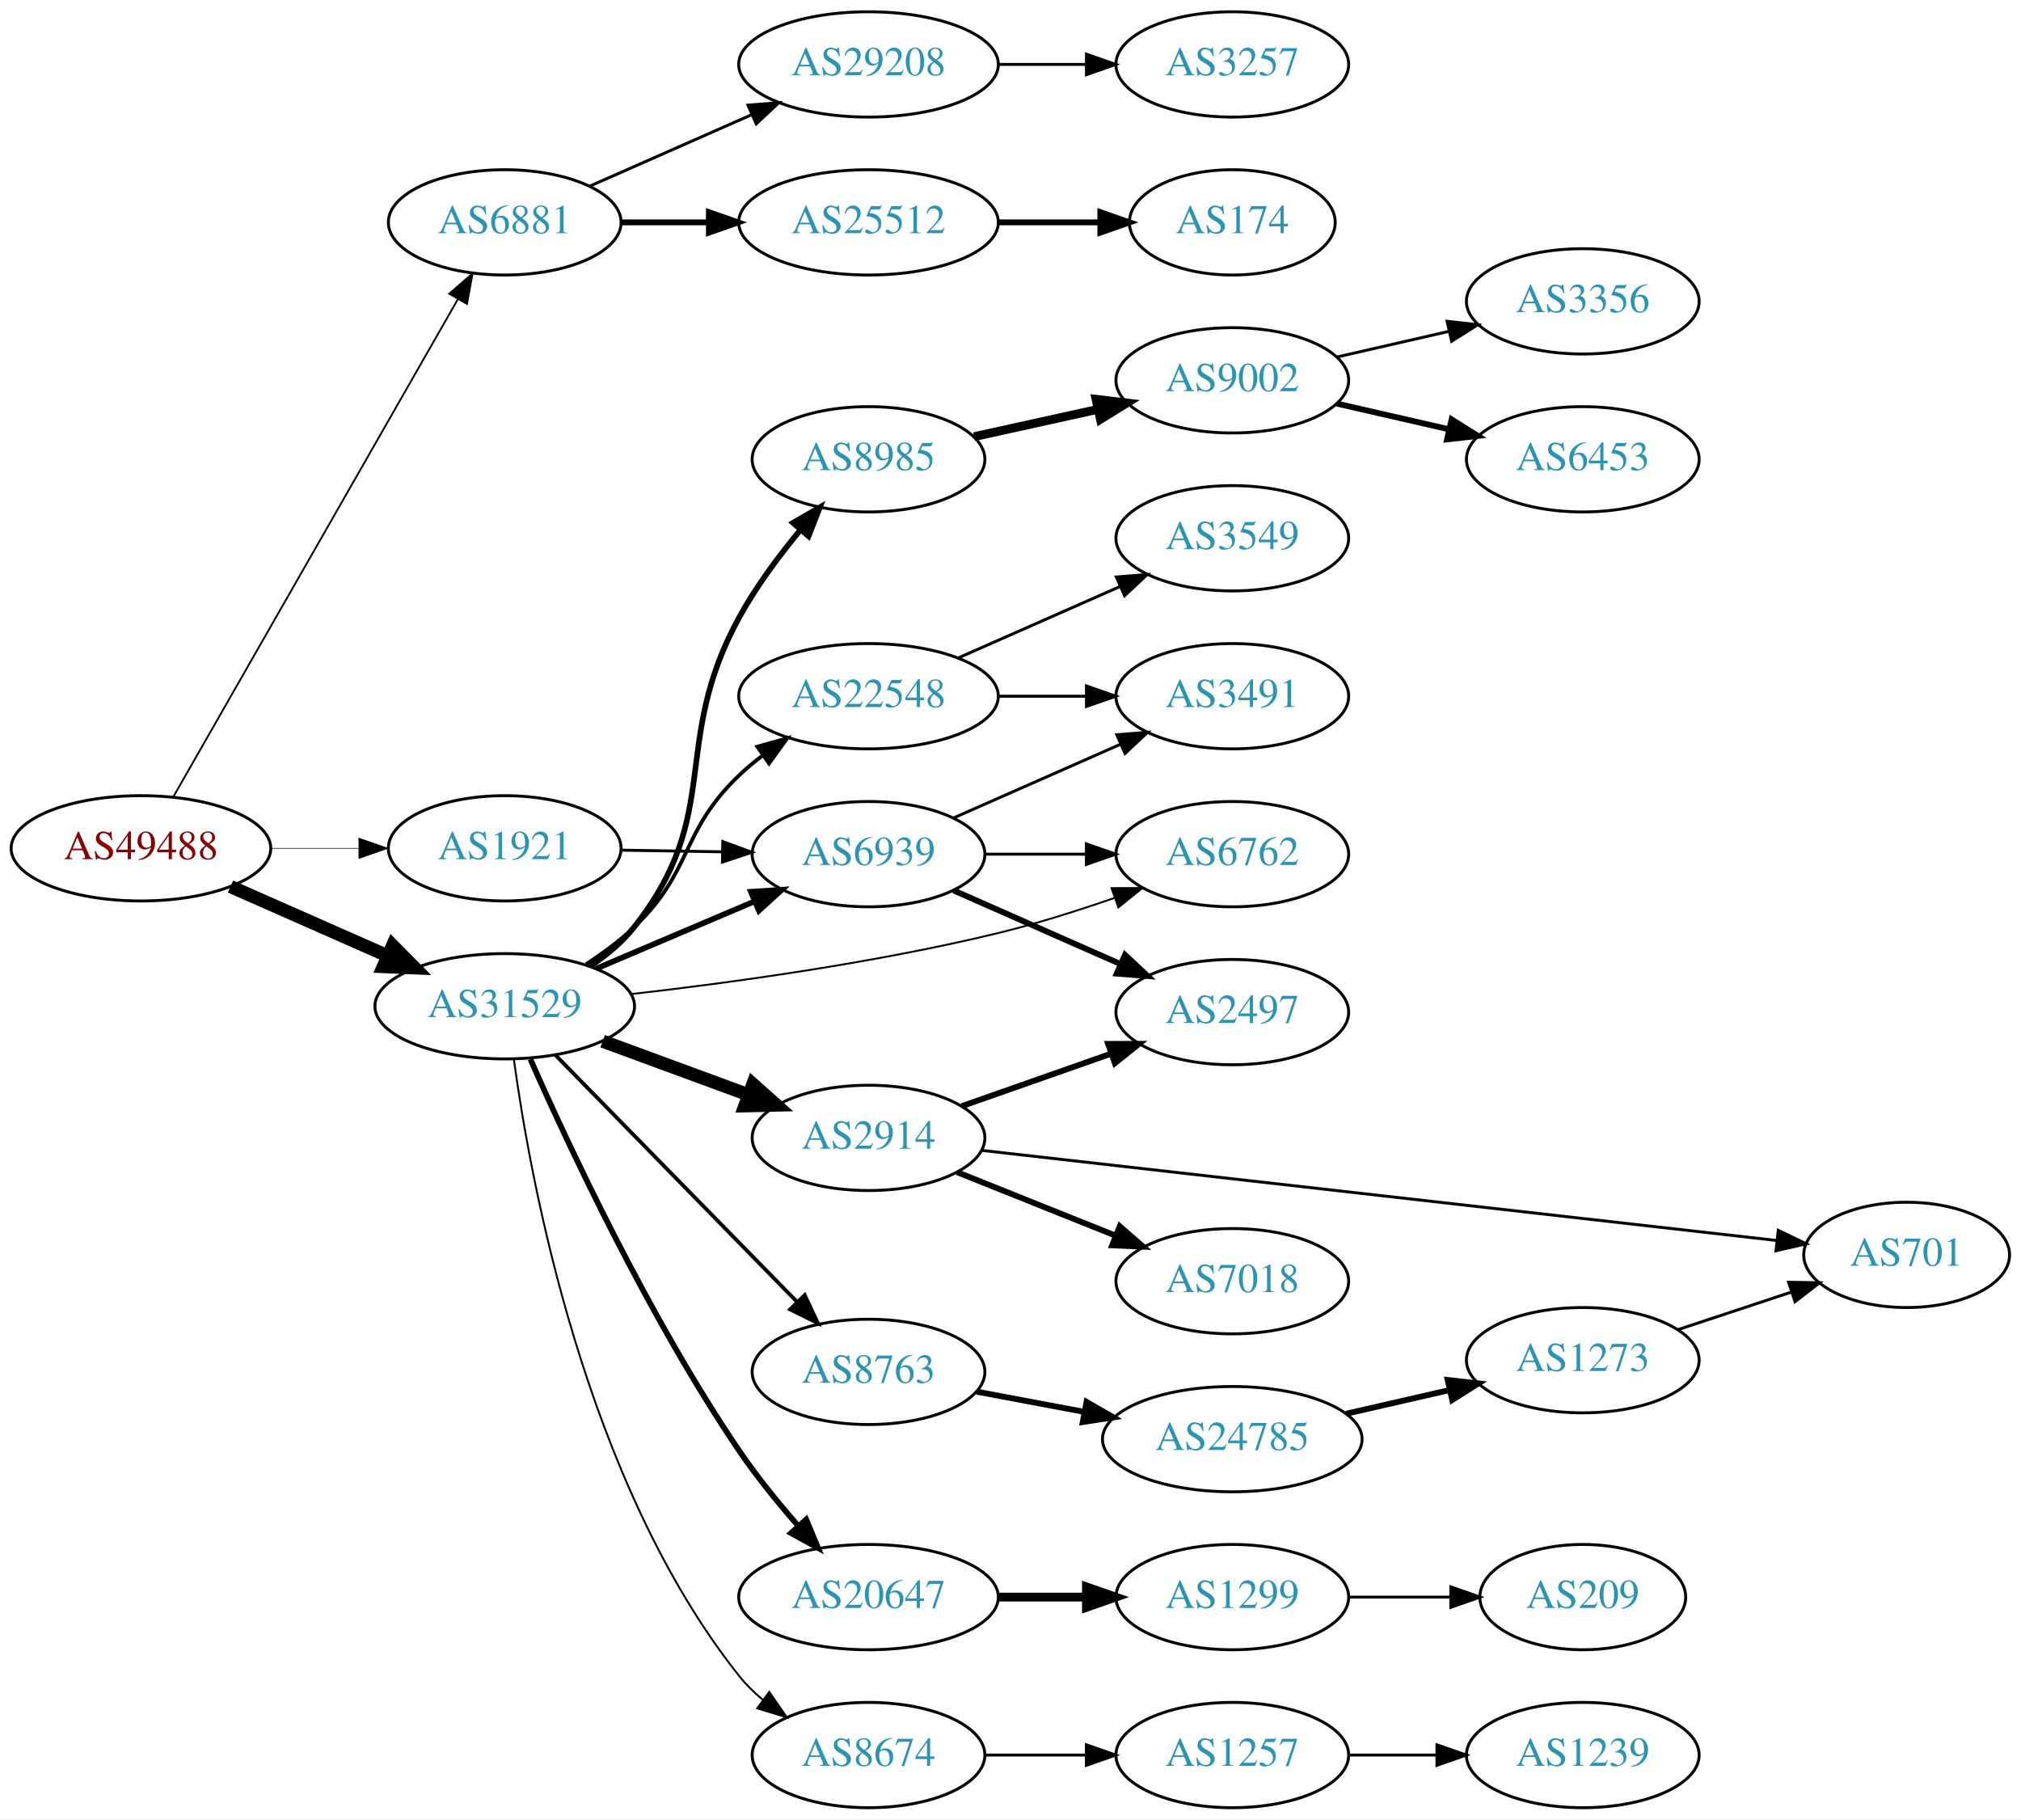
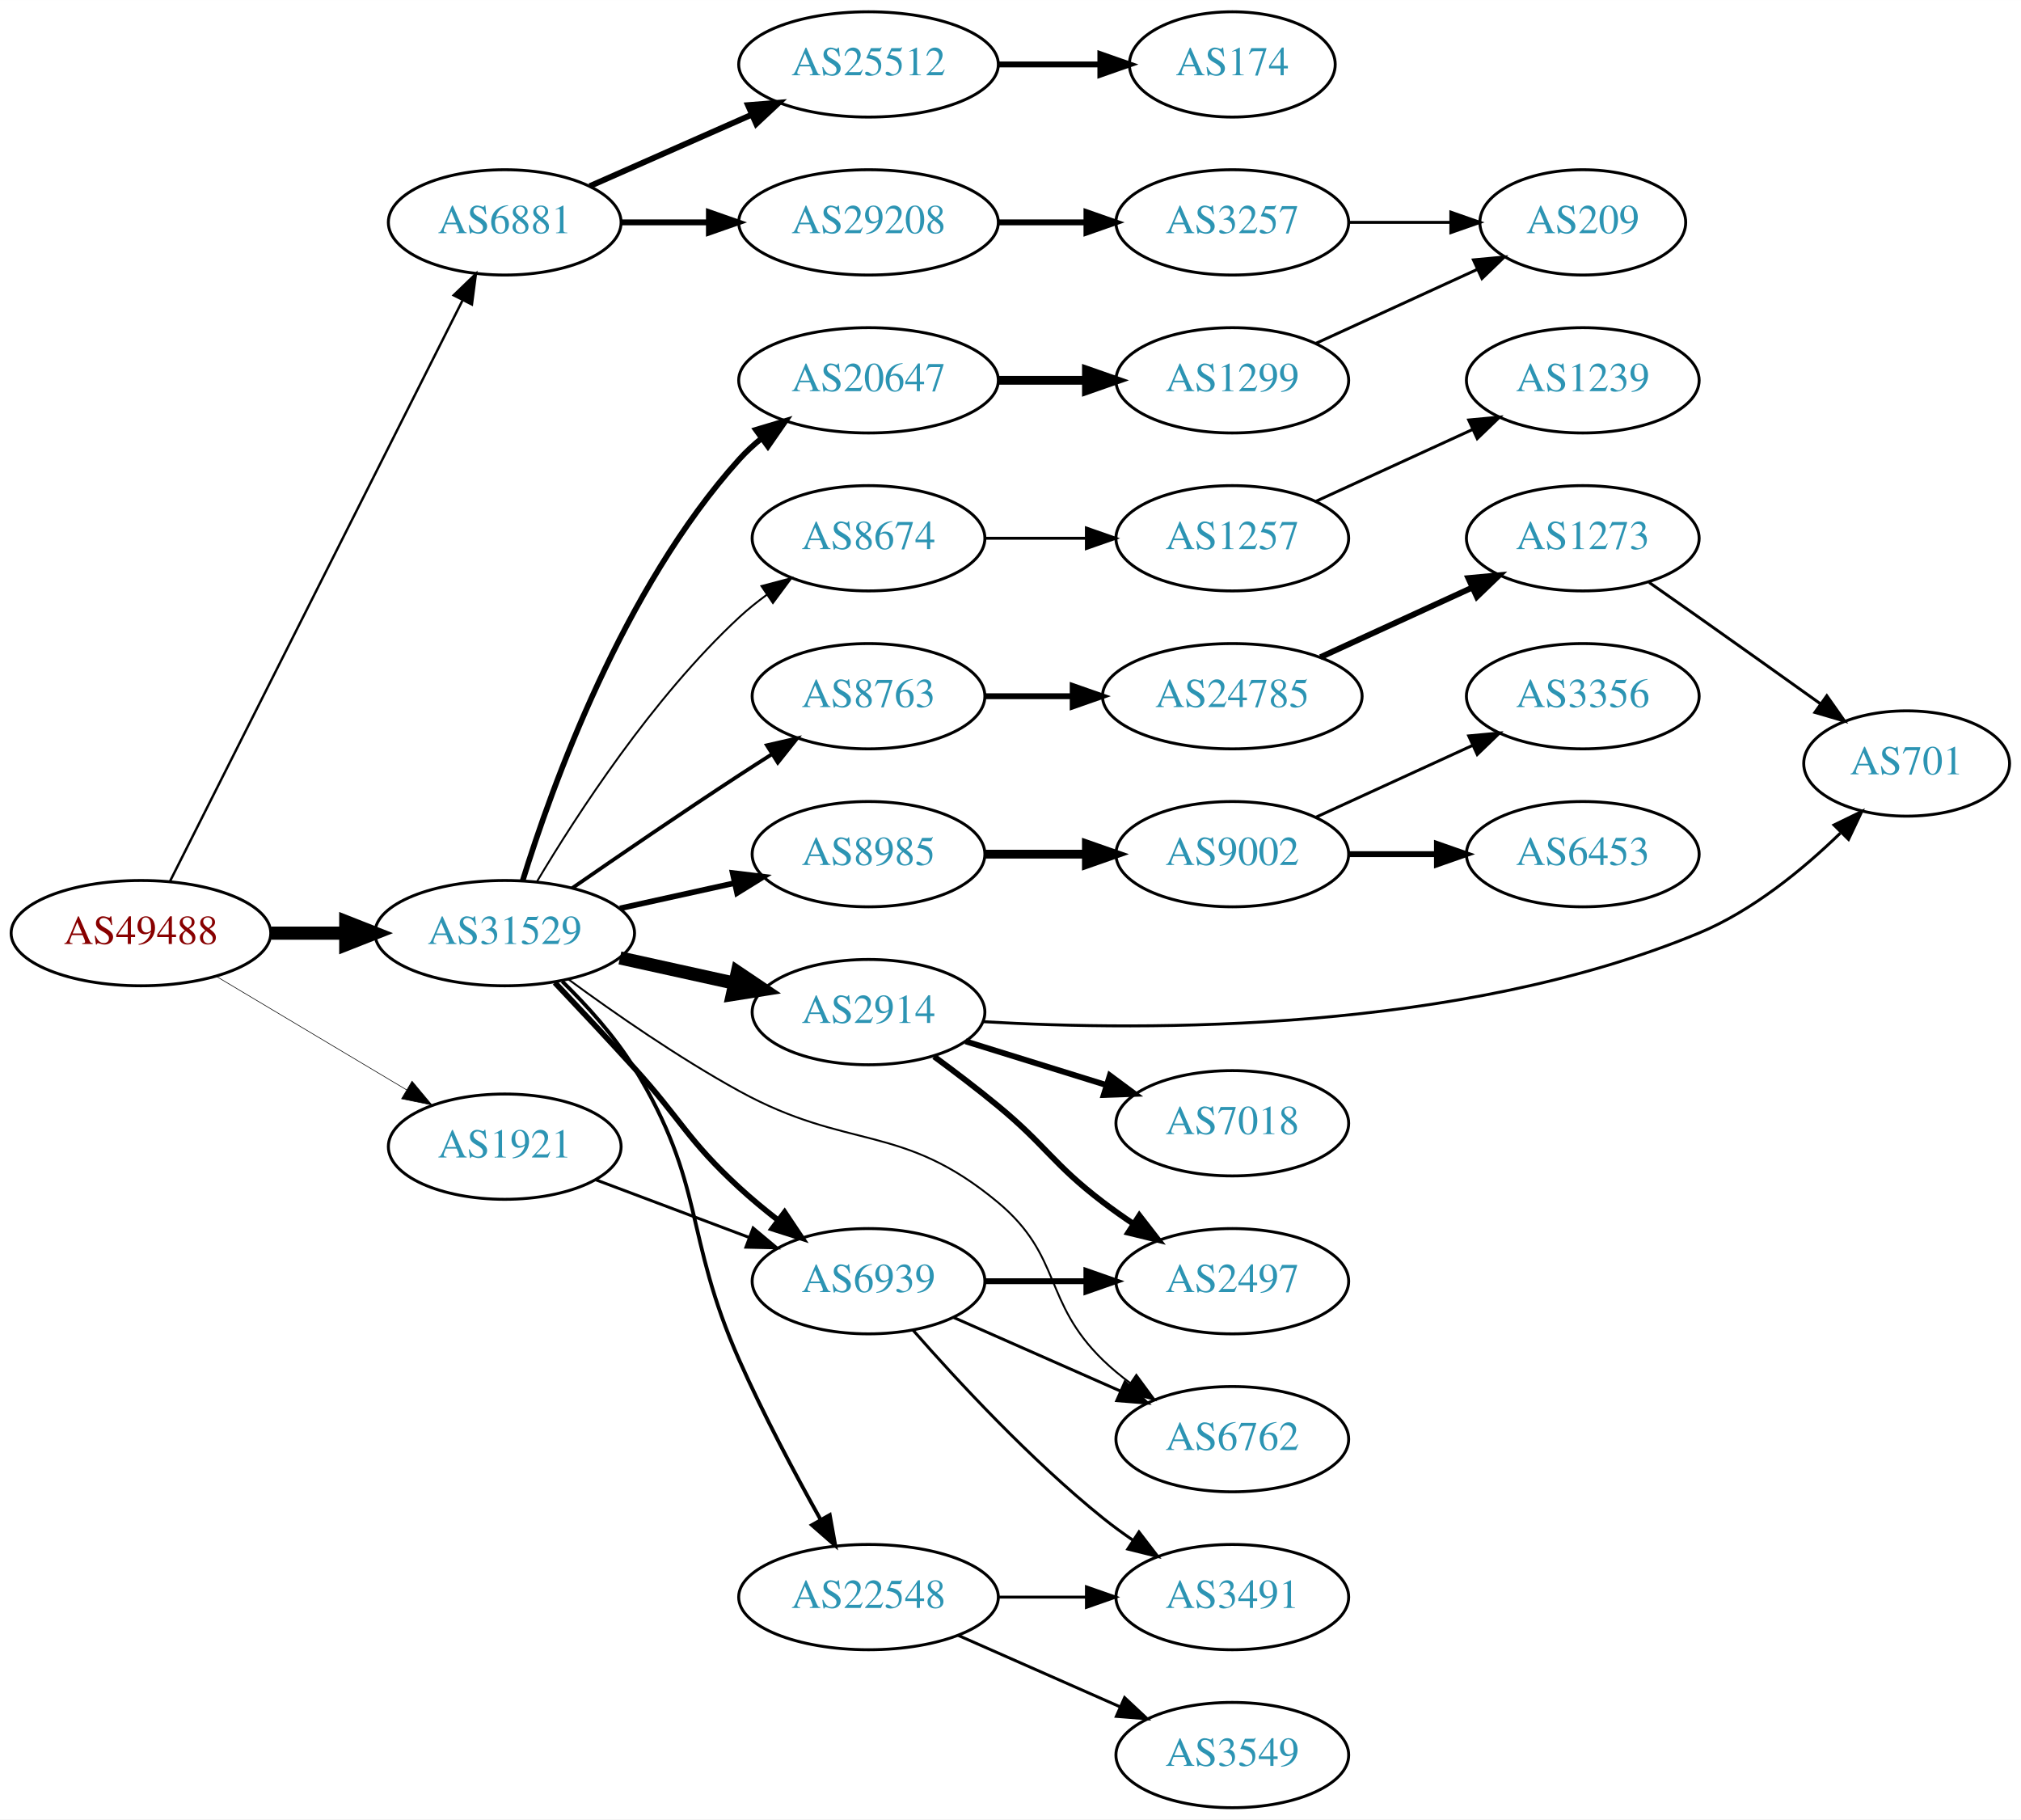
<svg xmlns="http://www.w3.org/2000/svg" xmlns:xlink="http://www.w3.org/1999/xlink" width="691pt" height="622pt" viewBox="0.00 0.00 691.06 622.00">
  <g id="graph0" class="graph" transform="scale(1 1) rotate(0) translate(4 618)">
    <polygon fill="white" stroke="none" points="-4,4 -4,-618 687.055,-618 687.055,4 -4,4" />
    <g id="node1" class="node">
      <g id="a_node1">
        <a xlink:href="/asn/49488" xlink:title="AS49488 ~ nic.at GmbH [AT]">
-           <ellipse fill="#ffffff" stroke="black" cx="44.196" cy="-328" rx="44.393" ry="18" />
-           <text text-anchor="middle" x="44.196" y="-324.3" font-family="Times,serif" font-size="14.00" fill="#880000">AS49488</text>
+           <ellipse fill="#ffffff" stroke="black" cx="44.196" cy="-299" rx="44.393" ry="18" />
+           <text text-anchor="middle" x="44.196" y="-295.3" font-family="Times,serif" font-size="14.00" fill="#880000">AS49488</text>
        </a>
      </g>
    </g>
    <g id="node2" class="node">
      <g id="a_node2">
        <a xlink:href="/asn/6881" xlink:title="AS6881 ~ NIX.CZ z.s.p.o. [CZ]">
          <ellipse fill="#ffffff" stroke="black" cx="168.588" cy="-542" rx="39.794" ry="18" />
          <text text-anchor="middle" x="168.588" y="-538.3" font-family="Times,serif" font-size="14.00" fill="#2c94b3">AS6881</text>
        </a>
      </g>
    </g>
    <g id="edge1" class="edge">
-       <path fill="none" stroke="black" stroke-width="0.614" d="M55.212,-345.513C76.692,-383.07 127.285,-471.531 152.606,-515.803" />
-       <polygon fill="black" stroke="black" stroke-width="0.614" points="149.603,-517.603 157.606,-524.546 155.679,-514.127 149.603,-517.603" />
+       <path fill="none" stroke="black" stroke-width="0.818" d="M54.196,-316.868C75.467,-359.101 128.942,-465.272 154.104,-515.227" />
+       <polygon fill="black" stroke="black" stroke-width="0.818" points="151.116,-517.076 158.74,-524.433 157.368,-513.928 151.116,-517.076" />
    </g>
    <g id="node3" class="node">
      <g id="a_node3">
        <a xlink:href="/asn/31529" xlink:title="AS31529 ~ DENIC-ANYCAST-AS [DE]">
-           <ellipse fill="#ffffff" stroke="black" cx="168.588" cy="-274" rx="44.393" ry="18" />
-           <text text-anchor="middle" x="168.588" y="-270.3" font-family="Times,serif" font-size="14.00" fill="#2c94b3">AS31529</text>
+           <ellipse fill="#ffffff" stroke="black" cx="168.588" cy="-299" rx="44.393" ry="18" />
+           <text text-anchor="middle" x="168.588" y="-295.3" font-family="Times,serif" font-size="14.00" fill="#2c94b3">AS31529</text>
        </a>
      </g>
    </g>
    <g id="edge2" class="edge">
-       <path fill="none" stroke="black" stroke-width="4.5" d="M74.824,-314.928C90.941,-307.817 111.081,-298.931 128.473,-291.258" />
-       <polygon fill="black" stroke="black" stroke-width="4.5" points="130.249,-294.778 137.809,-287.139 127.071,-287.573 130.249,-294.778" />
+       <path fill="none" stroke="black" stroke-width="4.5" d="M88.692,-299C96.898,-299 105.569,-299 114.041,-299" />
+       <polygon fill="black" stroke="black" stroke-width="4.5" points="114.233,-302.938 124.233,-299 114.233,-295.063 114.233,-302.938" />
    </g>
    <g id="node4" class="node">
      <g id="a_node4">
        <a xlink:href="/asn/1921" xlink:title="AS1921 ~ NIC.at head office Salzburg [AT]">
-           <ellipse fill="#ffffff" stroke="black" cx="168.588" cy="-328" rx="39.794" ry="18" />
-           <text text-anchor="middle" x="168.588" y="-324.3" font-family="Times,serif" font-size="14.00" fill="#2c94b3">AS1921</text>
+           <ellipse fill="#ffffff" stroke="black" cx="168.588" cy="-226" rx="39.794" ry="18" />
+           <text text-anchor="middle" x="168.588" y="-222.3" font-family="Times,serif" font-size="14.00" fill="#2c94b3">AS1921</text>
        </a>
      </g>
    </g>
    <g id="edge3" class="edge">
-       <path fill="none" stroke="black" stroke-width="0.205" d="M88.692,-328C98.381,-328 108.717,-328 118.61,-328" />
-       <polygon fill="black" stroke="black" stroke-width="0.205" points="118.713,-331.5 128.713,-328 118.713,-324.5 118.713,-331.5" />
+       <path fill="none" stroke="black" stroke-width="0.205" d="M69.964,-284.227C88.705,-273.05 114.611,-257.598 135.028,-245.42" />
+       <polygon fill="black" stroke="black" stroke-width="0.205" points="136.895,-248.382 143.69,-240.254 133.309,-242.37 136.895,-248.382" />
    </g>
    <g id="node5" class="node">
      <g id="a_node5">
        <a xlink:href="/asn/29208" xlink:title="AS29208 ~ Dial Telecom a.s. [SK]">
-           <ellipse fill="#ffffff" stroke="black" cx="292.98" cy="-596" rx="44.393" ry="18" />
-           <text text-anchor="middle" x="292.98" y="-592.3" font-family="Times,serif" font-size="14.00" fill="#2c94b3">AS29208</text>
+           <ellipse fill="#ffffff" stroke="black" cx="292.98" cy="-542" rx="44.393" ry="18" />
+           <text text-anchor="middle" x="292.98" y="-538.3" font-family="Times,serif" font-size="14.00" fill="#2c94b3">AS29208</text>
        </a>
      </g>
    </g>
    <g id="edge4" class="edge">
-       <path fill="none" stroke="black" d="M197.667,-554.389C213.984,-561.587 234.794,-570.769 252.714,-578.675" />
-       <polygon fill="black" stroke="black" points="251.763,-582.081 262.325,-582.916 254.588,-575.677 251.763,-582.081" />
+       <path fill="none" stroke="black" stroke-width="2" d="M208.314,-542C217.774,-542 228.066,-542 238.092,-542" />
+       <polygon fill="black" stroke="black" stroke-width="2" points="238.399,-545.5 248.399,-542 238.399,-538.5 238.399,-545.5" />
    </g>
    <g id="node6" class="node">
      <g id="a_node6">
        <a xlink:href="/asn/25512" xlink:title="AS25512 ~ The Czech Republic [CZ]">
-           <ellipse fill="#ffffff" stroke="black" cx="292.98" cy="-542" rx="44.393" ry="18" />
-           <text text-anchor="middle" x="292.98" y="-538.3" font-family="Times,serif" font-size="14.00" fill="#2c94b3">AS25512</text>
+           <ellipse fill="#ffffff" stroke="black" cx="292.98" cy="-596" rx="44.393" ry="18" />
+           <text text-anchor="middle" x="292.98" y="-592.3" font-family="Times,serif" font-size="14.00" fill="#2c94b3">AS25512</text>
        </a>
      </g>
    </g>
    <g id="edge5" class="edge">
-       <path fill="none" stroke="black" stroke-width="2" d="M208.314,-542C217.774,-542 228.066,-542 238.092,-542" />
-       <polygon fill="black" stroke="black" stroke-width="2" points="238.399,-545.5 248.399,-542 238.399,-538.5 238.399,-545.5" />
+       <path fill="none" stroke="black" stroke-width="2" d="M197.667,-554.389C213.984,-561.587 234.794,-570.769 252.714,-578.675" />
+       <polygon fill="black" stroke="black" stroke-width="2" points="251.763,-582.081 262.325,-582.916 254.588,-575.677 251.763,-582.081" />
    </g>
    <g id="node9" class="node">
      <g id="a_node9">
-         <a xlink:href="/asn/8985" xlink:title="AS8985 ~ MSK-IX_Services [RU]">
-           <ellipse fill="#ffffff" stroke="black" cx="292.98" cy="-461" rx="39.794" ry="18" />
-           <text text-anchor="middle" x="292.98" y="-457.3" font-family="Times,serif" font-size="14.00" fill="#2c94b3">AS8985</text>
+         <a xlink:href="/asn/2914" xlink:title="AS2914 ~ NTT America, Inc. [US]">
+           <ellipse fill="#ffffff" stroke="black" cx="292.98" cy="-272" rx="39.794" ry="18" />
+           <text text-anchor="middle" x="292.98" y="-268.3" font-family="Times,serif" font-size="14.00" fill="#2c94b3">AS2914</text>
        </a>
      </g>
    </g>
    <g id="edge8" class="edge">
-       <path fill="none" stroke="black" stroke-width="1.929" d="M197.882,-287.757C203.398,-291.449 208.721,-295.869 212.784,-301 243.672,-340.005 224.885,-363.362 248.784,-407 254.524,-417.48 262.33,-427.974 269.728,-436.886" />
-       <polygon fill="black" stroke="black" stroke-width="1.929" points="267.166,-439.275 276.337,-444.581 272.477,-434.714 267.166,-439.275" />
+       <path fill="none" stroke="black" stroke-width="4.5" d="M207.978,-290.531C220.369,-287.798 234.216,-284.743 247.036,-281.915" />
+       <polygon fill="black" stroke="black" stroke-width="4.5" points="248.134,-285.705 257.051,-279.705 246.438,-278.015 248.134,-285.705" />
    </g>
    <g id="node10" class="node">
      <g id="a_node10">
-         <a xlink:href="/asn/22548" xlink:title="AS22548 ~ Nucleo de Inf. e Coord. do Ponto BR - NIC.BR [BR]">
-           <ellipse fill="#ffffff" stroke="black" cx="292.98" cy="-380" rx="44.393" ry="18" />
-           <text text-anchor="middle" x="292.98" y="-376.3" font-family="Times,serif" font-size="14.00" fill="#2c94b3">AS22548</text>
+         <a xlink:href="/asn/6939" xlink:title="AS6939 ~ Hurricane Electric LLC [US]">
+           <ellipse fill="#ffffff" stroke="black" cx="292.98" cy="-180" rx="39.794" ry="18" />
+           <text text-anchor="middle" x="292.98" y="-176.3" font-family="Times,serif" font-size="14.00" fill="#2c94b3">AS6939</text>
        </a>
      </g>
    </g>
    <g id="edge9" class="edge">
-       <path fill="none" stroke="black" stroke-width="1.286" d="M196.411,-288.392C202.139,-292.096 207.922,-296.36 212.784,-301 233.121,-320.405 228.448,-333.595 248.784,-353 251.292,-355.392 254.044,-357.685 256.906,-359.852" />
-       <polygon fill="black" stroke="black" stroke-width="1.286" points="254.953,-362.757 265.157,-365.608 258.958,-357.016 254.953,-362.757" />
+       <path fill="none" stroke="black" stroke-width="1.929" d="M185.726,-282.087C193.903,-273.448 203.947,-262.732 212.784,-253 229.087,-235.048 230.941,-228.421 248.784,-212 252.905,-208.208 257.467,-204.436 262.037,-200.882" />
+       <polygon fill="black" stroke="black" stroke-width="1.929" points="264.285,-203.57 270.178,-194.765 260.08,-197.974 264.285,-203.57" />
    </g>
    <g id="node11" class="node">
      <g id="a_node11">
-         <a xlink:href="/asn/2914" xlink:title="AS2914 ~ NTT America, Inc. [US]">
-           <ellipse fill="#ffffff" stroke="black" cx="292.98" cy="-229" rx="39.794" ry="18" />
-           <text text-anchor="middle" x="292.98" y="-225.3" font-family="Times,serif" font-size="14.00" fill="#2c94b3">AS2914</text>
+         <a xlink:href="/asn/8985" xlink:title="AS8985 ~ MSK-IX_Services [RU]">
+           <ellipse fill="#ffffff" stroke="black" cx="292.98" cy="-326" rx="39.794" ry="18" />
+           <text text-anchor="middle" x="292.98" y="-322.3" font-family="Times,serif" font-size="14.00" fill="#2c94b3">AS8985</text>
        </a>
      </g>
    </g>
    <g id="edge10" class="edge">
-       <path fill="none" stroke="black" stroke-width="4.5" d="M202.066,-262.059C217.314,-256.453 235.639,-249.715 251.756,-243.789" />
-       <polygon fill="black" stroke="black" stroke-width="4.5" points="253.431,-247.369 261.458,-240.222 250.714,-239.977 253.431,-247.369" />
+       <path fill="none" stroke="black" stroke-width="1.929" d="M207.978,-307.469C220.369,-310.202 234.216,-313.257 247.036,-316.085" />
+       <polygon fill="black" stroke="black" stroke-width="1.929" points="246.532,-319.558 257.051,-318.295 248.04,-312.722 246.532,-319.558" />
    </g>
    <g id="node12" class="node">
      <g id="a_node12">
-         <a xlink:href="/asn/6762" xlink:title="AS6762 ~ TELECOM ITALIA SPARKLE S.p.A. [IT]">
-           <ellipse fill="#ffffff" stroke="black" cx="417.373" cy="-326" rx="39.794" ry="18" />
-           <text text-anchor="middle" x="417.373" y="-322.3" font-family="Times,serif" font-size="14.00" fill="#2c94b3">AS6762</text>
+         <a xlink:href="/asn/8674" xlink:title="AS8674 ~ Netnod Internet Exchange Sverige AB [SE]">
+           <ellipse fill="#ffffff" stroke="black" cx="292.98" cy="-434" rx="39.794" ry="18" />
+           <text text-anchor="middle" x="292.98" y="-430.3" font-family="Times,serif" font-size="14.00" fill="#2c94b3">AS8674</text>
        </a>
      </g>
    </g>
    <g id="edge11" class="edge">
-       <path fill="none" stroke="black" stroke-width="0.643" d="M211.661,-278.146C245.801,-282.018 295.013,-288.757 337.176,-299 350.32,-302.193 364.379,-306.635 376.949,-310.995" />
-       <polygon fill="black" stroke="black" stroke-width="0.643" points="376.07,-314.397 386.664,-314.449 378.414,-307.802 376.07,-314.397" />
+       <path fill="none" stroke="black" stroke-width="0.643" d="M179.634,-316.671C193.205,-339.472 219.137,-379.472 248.784,-407 251.691,-409.699 254.904,-412.28 258.228,-414.703" />
+       <polygon fill="black" stroke="black" stroke-width="0.643" points="256.363,-417.667 266.606,-420.375 260.287,-411.87 256.363,-417.667" />
    </g>
    <g id="node13" class="node">
      <g id="a_node13">
-         <a xlink:href="/asn/20647" xlink:title="AS20647 ~ IPB [DE]">
+         <a xlink:href="/asn/22548" xlink:title="AS22548 ~ NiÂ¿Â½cleo de Inf. e Coord. do Ponto BR - NIC.BR [BR]">
          <ellipse fill="#ffffff" stroke="black" cx="292.98" cy="-72" rx="44.393" ry="18" />
-           <text text-anchor="middle" x="292.98" y="-68.3" font-family="Times,serif" font-size="14.00" fill="#2c94b3">AS20647</text>
+           <text text-anchor="middle" x="292.98" y="-68.3" font-family="Times,serif" font-size="14.00" fill="#2c94b3">AS22548</text>
        </a>
      </g>
    </g>
    <g id="edge12" class="edge">
-       <path fill="none" stroke="black" stroke-width="1.929" d="M177.349,-255.92C190.275,-226.642 217.864,-167.544 248.784,-122 254.777,-113.174 262.116,-104.161 269.033,-96.263" />
-       <polygon fill="black" stroke="black" stroke-width="1.929" points="271.67,-98.565 275.743,-88.785 266.459,-93.89 271.67,-98.565" />
+       <path fill="none" stroke="black" stroke-width="1.286" d="M188.257,-282.497C196.653,-274.296 206.145,-263.836 212.784,-253 237.465,-212.724 229.621,-196.175 248.784,-153 257.03,-134.423 267.78,-114.253 276.493,-98.687" />
+       <polygon fill="black" stroke="black" stroke-width="1.286" points="279.731,-100.072 281.615,-89.646 273.641,-96.622 279.731,-100.072" />
    </g>
    <g id="node14" class="node">
      <g id="a_node14">
-         <a xlink:href="/asn/6939" xlink:title="AS6939 ~ Hurricane Electric LLC [US]">
-           <ellipse fill="#ffffff" stroke="black" cx="292.98" cy="-326" rx="39.794" ry="18" />
-           <text text-anchor="middle" x="292.98" y="-322.3" font-family="Times,serif" font-size="14.00" fill="#2c94b3">AS6939</text>
+         <a xlink:href="/asn/20647" xlink:title="AS20647 ~ IPB [DE]">
+           <ellipse fill="#ffffff" stroke="black" cx="292.98" cy="-488" rx="44.393" ry="18" />
+           <text text-anchor="middle" x="292.98" y="-484.3" font-family="Times,serif" font-size="14.00" fill="#2c94b3">AS20647</text>
        </a>
      </g>
    </g>
    <g id="edge13" class="edge">
-       <path fill="none" stroke="black" stroke-width="1.929" d="M199.842,-286.854C216.208,-293.807 236.58,-302.462 254.003,-309.865" />
-       <polygon fill="black" stroke="black" stroke-width="1.929" points="252.763,-313.141 263.336,-313.83 255.5,-306.698 252.763,-313.141" />
+       <path fill="none" stroke="black" stroke-width="1.929" d="M174.726,-316.94C184.629,-348.979 208.966,-416.812 248.784,-461 251.104,-463.575 253.726,-465.994 256.503,-468.244" />
+       <polygon fill="black" stroke="black" stroke-width="1.929" points="254.469,-471.092 264.618,-474.132 258.579,-465.426 254.469,-471.092" />
    </g>
    <g id="node15" class="node">
      <g id="a_node15">
-         <a xlink:href="/asn/8674" xlink:title="AS8674 ~ Netnod Internet Exchange Sverige AB [SE]">
-           <ellipse fill="#ffffff" stroke="black" cx="292.98" cy="-18" rx="39.794" ry="18" />
-           <text text-anchor="middle" x="292.98" y="-14.3" font-family="Times,serif" font-size="14.00" fill="#2c94b3">AS8674</text>
+         <a xlink:href="/asn/6762" xlink:title="AS6762 ~ TELECOM ITALIA SPARKLE S.p.A. [IT]">
+           <ellipse fill="#ffffff" stroke="black" cx="417.373" cy="-126" rx="39.794" ry="18" />
+           <text text-anchor="middle" x="417.373" y="-122.3" font-family="Times,serif" font-size="14.00" fill="#2c94b3">AS6762</text>
        </a>
      </g>
    </g>
    <g id="edge14" class="edge">
-       <path fill="none" stroke="black" stroke-width="0.643" d="M171.69,-255.99C177.328,-214.592 196.107,-111.142 248.784,-45 251.126,-42.06 253.881,-39.352 256.847,-36.88" />
-       <polygon fill="black" stroke="black" stroke-width="0.643" points="259.039,-39.613 265.053,-30.89 254.912,-33.959 259.039,-39.613" />
+       <path fill="none" stroke="black" stroke-width="0.643" d="M190.394,-283.179C205.97,-271.746 228.072,-256.375 248.784,-245 286.266,-224.415 304.317,-234.365 337.176,-207 359.342,-188.542 352.483,-173.094 373.176,-153 376.022,-150.237 379.195,-147.614 382.496,-145.166" />
+       <polygon fill="black" stroke="black" stroke-width="0.643" points="384.561,-147.994 390.843,-139.462 380.612,-142.214 384.561,-147.994" />
    </g>
    <g id="node16" class="node">
      <g id="a_node16">
        <a xlink:href="/asn/8763" xlink:title="AS8763 ~ Kaiserstr. 75-77 [DE]">
-           <ellipse fill="#ffffff" stroke="black" cx="292.98" cy="-149" rx="39.794" ry="18" />
-           <text text-anchor="middle" x="292.98" y="-145.3" font-family="Times,serif" font-size="14.00" fill="#2c94b3">AS8763</text>
+           <ellipse fill="#ffffff" stroke="black" cx="292.98" cy="-380" rx="39.794" ry="18" />
+           <text text-anchor="middle" x="292.98" y="-376.3" font-family="Times,serif" font-size="14.00" fill="#2c94b3">AS8763</text>
        </a>
      </g>
    </g>
    <g id="edge15" class="edge">
-       <path fill="none" stroke="black" stroke-width="1.286" d="M185.841,-257.401C207.056,-235.734 244.33,-197.666 268.584,-172.895" />
-       <polygon fill="black" stroke="black" stroke-width="1.286" points="271.165,-175.262 275.66,-165.668 266.163,-170.364 271.165,-175.262" />
+       <path fill="none" stroke="black" stroke-width="1.286" d="M191.619,-314.367C207.421,-325.305 229.278,-340.261 248.784,-353 252.366,-355.339 256.137,-357.759 259.897,-360.144" />
+       <polygon fill="black" stroke="black" stroke-width="1.286" points="258.23,-363.231 268.558,-365.596 261.959,-357.307 258.23,-363.231" />
    </g>
    <g id="edge30" class="edge">
-       <path fill="none" stroke="black" d="M208.314,-327.367C219.252,-327.188 231.303,-326.992 242.769,-326.804" />
-       <polygon fill="black" stroke="black" points="243.145,-330.299 253.087,-326.636 243.031,-323.3 243.145,-330.299" />
+       <path fill="none" stroke="black" d="M199.842,-214.629C215.583,-208.713 235.03,-201.404 251.995,-195.028" />
+       <polygon fill="black" stroke="black" points="253.521,-198.194 261.65,-191.399 251.058,-191.641 253.521,-198.194" />
    </g>
    <g id="node7" class="node">
      <g id="a_node7">
        <a xlink:href="/asn/3257" xlink:title="AS3257 ~ GTT [DE]">
-           <ellipse fill="#ffffff" stroke="black" cx="417.373" cy="-596" rx="39.794" ry="18" />
-           <text text-anchor="middle" x="417.373" y="-592.3" font-family="Times,serif" font-size="14.00" fill="#2c94b3">AS3257</text>
+           <ellipse fill="#ffffff" stroke="black" cx="417.373" cy="-542" rx="39.794" ry="18" />
+           <text text-anchor="middle" x="417.373" y="-538.3" font-family="Times,serif" font-size="14.00" fill="#2c94b3">AS3257</text>
        </a>
      </g>
    </g>
    <g id="edge6" class="edge">
-       <path fill="none" stroke="black" d="M337.476,-596C347.165,-596 357.502,-596 367.394,-596" />
-       <polygon fill="black" stroke="black" points="367.497,-599.5 377.497,-596 367.497,-592.5 367.497,-599.5" />
+       <path fill="none" stroke="black" stroke-width="2" d="M337.476,-542C347.165,-542 357.502,-542 367.394,-542" />
+       <polygon fill="black" stroke="black" stroke-width="2" points="367.497,-545.5 377.497,-542 367.497,-538.5 367.497,-545.5" />
    </g>
    <g id="node8" class="node">
      <g id="a_node8">
        <a xlink:href="/asn/174" xlink:title="AS174 ~ Cogent Communications [US]">
-           <ellipse fill="#ffffff" stroke="black" cx="417.373" cy="-542" rx="35.194" ry="18" />
-           <text text-anchor="middle" x="417.373" y="-538.3" font-family="Times,serif" font-size="14.00" fill="#2c94b3">AS174</text>
+           <ellipse fill="#ffffff" stroke="black" cx="417.373" cy="-596" rx="35.194" ry="18" />
+           <text text-anchor="middle" x="417.373" y="-592.3" font-family="Times,serif" font-size="14.00" fill="#2c94b3">AS174</text>
        </a>
      </g>
    </g>
    <g id="edge7" class="edge">
-       <path fill="none" stroke="black" stroke-width="2" d="M337.476,-542C348.733,-542 360.865,-542 372.159,-542" />
-       <polygon fill="black" stroke="black" stroke-width="2" points="372.247,-545.5 382.246,-542 372.246,-538.5 372.247,-545.5" />
+       <path fill="none" stroke="black" stroke-width="2" d="M337.476,-596C348.733,-596 360.865,-596 372.159,-596" />
+       <polygon fill="black" stroke="black" stroke-width="2" points="372.247,-599.5 382.246,-596 372.246,-592.5 372.247,-599.5" />
+     </g>
+     <g id="node28" class="node">
+       <g id="a_node28">
+         <a xlink:href="/asn/209" xlink:title="AS209 ~ CenturyLink Communications, LLC [US]">
+           <ellipse fill="#ffffff" stroke="black" cx="537.215" cy="-542" rx="35.194" ry="18" />
+           <text text-anchor="middle" x="537.215" y="-538.3" font-family="Times,serif" font-size="14.00" fill="#2c94b3">AS209</text>
+         </a>
+       </g>
+     </g>
+     <g id="edge31" class="edge">
+       <path fill="none" stroke="black" d="M457.285,-542C468.372,-542 480.531,-542 491.914,-542" />
+       <polygon fill="black" stroke="black" points="492.096,-545.5 502.096,-542 492.096,-538.5 492.096,-545.5" />
    </g>
    <g id="node17" class="node">
      <g id="a_node17">
-         <a xlink:href="/asn/9002" xlink:title="AS9002 ~ RETN Limited [EU]">
-           <ellipse fill="#ffffff" stroke="black" cx="417.373" cy="-488" rx="39.794" ry="18" />
-           <text text-anchor="middle" x="417.373" y="-484.3" font-family="Times,serif" font-size="14.00" fill="#2c94b3">AS9002</text>
-         </a>
-       </g>
-     </g>
-     <g id="edge16" class="edge">
-       <path fill="none" stroke="black" stroke-width="3" d="M329.053,-468.737C342.24,-471.646 357.42,-474.995 371.386,-478.076" />
-       <polygon fill="black" stroke="black" stroke-width="3" points="370.776,-481.525 381.295,-480.262 372.284,-474.69 370.776,-481.525" />
+         <a xlink:href="/asn/2497" xlink:title="AS2497 ~ Internet Initiative Japan Inc. [JP]">
+           <ellipse fill="#ffffff" stroke="black" cx="417.373" cy="-180" rx="39.794" ry="18" />
+           <text text-anchor="middle" x="417.373" y="-176.3" font-family="Times,serif" font-size="14.00" fill="#2c94b3">AS2497</text>
+         </a>
+       </g>
+     </g>
+     <g id="edge19" class="edge">
+       <path fill="none" stroke="black" stroke-width="2" d="M315.41,-256.807C322.463,-251.627 330.265,-245.702 337.176,-240 353.92,-226.188 355.901,-220.141 373.176,-207 376.502,-204.47 380.072,-201.954 383.682,-199.534" />
+       <polygon fill="black" stroke="black" stroke-width="2" points="385.59,-202.468 392.084,-194.096 381.787,-196.591 385.59,-202.468" />
+     </g>
+     <g id="node19" class="node">
+       <g id="a_node19">
+         <a xlink:href="/asn/701" xlink:title="AS701 ~ UUNET [US]">
+           <ellipse fill="#ffffff" stroke="black" cx="647.958" cy="-357" rx="35.194" ry="18" />
+           <text text-anchor="middle" x="647.958" y="-353.3" font-family="Times,serif" font-size="14.00" fill="#2c94b3">AS701</text>
+         </a>
+       </g>
+     </g>
+     <g id="edge20" class="edge">
+       <path fill="none" stroke="black" d="M332.284,-268.73C388.307,-265.45 494.836,-264.976 576.862,-299 595.227,-306.618 612.479,-320.767 625.272,-333.183" />
+       <polygon fill="black" stroke="black" points="623.109,-335.972 632.632,-340.615 628.083,-331.047 623.109,-335.972" />
    </g>
    <g id="node20" class="node">
      <g id="a_node20">
-         <a xlink:href="/asn/3549" xlink:title="AS3549 ~ Level 3 Parent, LLC [US]">
-           <ellipse fill="#ffffff" stroke="black" cx="417.373" cy="-434" rx="39.794" ry="18" />
-           <text text-anchor="middle" x="417.373" y="-430.3" font-family="Times,serif" font-size="14.00" fill="#2c94b3">AS3549</text>
-         </a>
-       </g>
-     </g>
-     <g id="edge19" class="edge">
-       <path fill="none" stroke="black" d="M323.608,-393.072C340.203,-400.393 361.062,-409.597 378.795,-417.421" />
-       <polygon fill="black" stroke="black" points="377.717,-420.77 388.279,-421.605 380.543,-414.366 377.717,-420.77" />
+         <a xlink:href="/asn/7018" xlink:title="AS7018 ~ AT&amp;T Services, Inc. [US]">
+           <ellipse fill="#ffffff" stroke="black" cx="417.373" cy="-234" rx="39.794" ry="18" />
+           <text text-anchor="middle" x="417.373" y="-230.3" font-family="Times,serif" font-size="14.00" fill="#2c94b3">AS7018</text>
+         </a>
+       </g>
+     </g>
+     <g id="edge21" class="edge">
+       <path fill="none" stroke="black" stroke-width="2" d="M326.137,-262.016C340.918,-257.427 358.64,-251.925 374.451,-247.016" />
+       <polygon fill="black" stroke="black" stroke-width="2" points="375.493,-250.357 384.005,-244.049 373.417,-243.672 375.493,-250.357" />
+     </g>
+     <g id="edge18" class="edge">
+       <path fill="none" stroke="black" d="M322.06,-167.611C339.008,-160.134 360.805,-150.517 379.174,-142.412" />
+       <polygon fill="black" stroke="black" points="380.688,-145.57 388.424,-138.331 377.862,-139.166 380.688,-145.57" />
+     </g>
+     <g id="edge16" class="edge">
+       <path fill="none" stroke="black" stroke-width="2" d="M332.706,-180C343.644,-180 355.695,-180 367.161,-180" />
+       <polygon fill="black" stroke="black" stroke-width="2" points="367.479,-183.5 377.479,-180 367.479,-176.5 367.479,-183.5" />
+     </g>
+     <g id="node18" class="node">
+       <g id="a_node18">
+         <a xlink:href="/asn/3491" xlink:title="AS3491 ~ PCCW Global, Inc. [US]">
+           <ellipse fill="#ffffff" stroke="black" cx="417.373" cy="-72" rx="39.794" ry="18" />
+           <text text-anchor="middle" x="417.373" y="-68.3" font-family="Times,serif" font-size="14.00" fill="#2c94b3">AS3491</text>
+         </a>
+       </g>
+     </g>
+     <g id="edge17" class="edge">
+       <path fill="none" stroke="black" d="M308.133,-163.337C323.234,-146.106 348.355,-118.976 373.176,-99 376.432,-96.38 379.957,-93.808 383.542,-91.354" />
+       <polygon fill="black" stroke="black" points="385.46,-94.281 391.914,-85.879 381.629,-88.423 385.46,-94.281" />
    </g>
    <g id="node21" class="node">
      <g id="a_node21">
-         <a xlink:href="/asn/3491" xlink:title="AS3491 ~ PCCW Global, Inc. [US]">
-           <ellipse fill="#ffffff" stroke="black" cx="417.373" cy="-380" rx="39.794" ry="18" />
-           <text text-anchor="middle" x="417.373" y="-376.3" font-family="Times,serif" font-size="14.00" fill="#2c94b3">AS3491</text>
-         </a>
-       </g>
-     </g>
-     <g id="edge20" class="edge">
-       <path fill="none" stroke="black" d="M337.476,-380C347.165,-380 357.502,-380 367.394,-380" />
-       <polygon fill="black" stroke="black" points="367.497,-383.5 377.497,-380 367.497,-376.5 367.497,-383.5" />
+         <a xlink:href="/asn/9002" xlink:title="AS9002 ~ RETN Limited [EU]">
+           <ellipse fill="#ffffff" stroke="black" cx="417.373" cy="-326" rx="39.794" ry="18" />
+           <text text-anchor="middle" x="417.373" y="-322.3" font-family="Times,serif" font-size="14.00" fill="#2c94b3">AS9002</text>
+         </a>
+       </g>
+     </g>
+     <g id="edge22" class="edge">
+       <path fill="none" stroke="black" stroke-width="3" d="M332.706,-326C343.644,-326 355.695,-326 367.161,-326" />
+       <polygon fill="black" stroke="black" stroke-width="3" points="367.479,-329.5 377.479,-326 367.479,-322.5 367.479,-329.5" />
+     </g>
+     <g id="node24" class="node">
+       <g id="a_node24">
+         <a xlink:href="/asn/1257" xlink:title="AS1257 ~ TELE2 [EU]">
+           <ellipse fill="#ffffff" stroke="black" cx="417.373" cy="-434" rx="39.794" ry="18" />
+           <text text-anchor="middle" x="417.373" y="-430.3" font-family="Times,serif" font-size="14.00" fill="#2c94b3">AS1257</text>
+         </a>
+       </g>
+     </g>
+     <g id="edge25" class="edge">
+       <path fill="none" stroke="black" d="M332.706,-434C343.644,-434 355.695,-434 367.161,-434" />
+       <polygon fill="black" stroke="black" points="367.479,-437.5 377.479,-434 367.479,-430.5 367.479,-437.5" />
+     </g>
+     <g id="edge28" class="edge">
+       <path fill="none" stroke="black" d="M337.476,-72C347.165,-72 357.502,-72 367.394,-72" />
+       <polygon fill="black" stroke="black" points="367.497,-75.5 377.497,-72 367.497,-68.5 367.497,-75.5" />
+     </g>
+     <g id="node26" class="node">
+       <g id="a_node26">
+         <a xlink:href="/asn/3549" xlink:title="AS3549 ~ Level 3 Parent, LLC [US]">
+           <ellipse fill="#ffffff" stroke="black" cx="417.373" cy="-18" rx="39.794" ry="18" />
+           <text text-anchor="middle" x="417.373" y="-14.3" font-family="Times,serif" font-size="14.00" fill="#2c94b3">AS3549</text>
+         </a>
+       </g>
+     </g>
+     <g id="edge27" class="edge">
+       <path fill="none" stroke="black" d="M323.608,-58.928C340.203,-51.606 361.062,-42.403 378.795,-34.579" />
+       <polygon fill="black" stroke="black" points="380.543,-37.634 388.279,-30.395 377.717,-31.23 380.543,-37.634" />
+     </g>
+     <g id="node27" class="node">
+       <g id="a_node27">
+         <a xlink:href="/asn/1299" xlink:title="AS1299 ~ Telia Carrier [EU]">
+           <ellipse fill="#ffffff" stroke="black" cx="417.373" cy="-488" rx="39.794" ry="18" />
+           <text text-anchor="middle" x="417.373" y="-484.3" font-family="Times,serif" font-size="14.00" fill="#2c94b3">AS1299</text>
+         </a>
+       </g>
+     </g>
+     <g id="edge29" class="edge">
+       <path fill="none" stroke="black" stroke-width="3" d="M337.476,-488C347.165,-488 357.502,-488 367.394,-488" />
+       <polygon fill="black" stroke="black" stroke-width="3" points="367.497,-491.5 377.497,-488 367.497,-484.5 367.497,-491.5" />
+     </g>
+     <g id="node29" class="node">
+       <g id="a_node29">
+         <a xlink:href="/asn/24785" xlink:title="AS24785 ~ Open Peering [NL]">
+           <ellipse fill="#ffffff" stroke="black" cx="417.373" cy="-380" rx="44.393" ry="18" />
+           <text text-anchor="middle" x="417.373" y="-376.3" font-family="Times,serif" font-size="14.00" fill="#2c94b3">AS24785</text>
+         </a>
+       </g>
+     </g>
+     <g id="edge33" class="edge">
+       <path fill="none" stroke="black" stroke-width="2" d="M332.706,-380C342.166,-380 352.458,-380 362.484,-380" />
+       <polygon fill="black" stroke="black" stroke-width="2" points="362.791,-383.5 372.791,-380 362.791,-376.5 362.791,-383.5" />
    </g>
    <g id="node22" class="node">
      <g id="a_node22">
-         <a xlink:href="/asn/701" xlink:title="AS701 ~ UUNET [US]">
-           <ellipse fill="#ffffff" stroke="black" cx="647.958" cy="-189" rx="35.194" ry="18" />
-           <text text-anchor="middle" x="647.958" y="-185.3" font-family="Times,serif" font-size="14.00" fill="#2c94b3">AS701</text>
-         </a>
-       </g>
-     </g>
-     <g id="edge21" class="edge">
-       <path fill="none" stroke="black" d="M331.755,-224.719C397.73,-217.243 533.566,-201.85 603.398,-193.936" />
-       <polygon fill="black" stroke="black" points="604.07,-197.383 613.612,-192.779 603.282,-190.427 604.07,-197.383" />
+         <a xlink:href="/asn/6453" xlink:title="AS6453 ~ TATA COMMUNICATIONS (AMERICA) INC [US]">
+           <ellipse fill="#ffffff" stroke="black" cx="537.215" cy="-326" rx="39.794" ry="18" />
+           <text text-anchor="middle" x="537.215" y="-322.3" font-family="Times,serif" font-size="14.00" fill="#2c94b3">AS6453</text>
+         </a>
+       </g>
+     </g>
+     <g id="edge23" class="edge">
+       <path fill="none" stroke="black" stroke-width="2" d="M457.285,-326C466.839,-326 477.188,-326 487.151,-326" />
+       <polygon fill="black" stroke="black" stroke-width="2" points="487.343,-329.5 497.343,-326 487.343,-322.5 487.343,-329.5" />
    </g>
    <g id="node23" class="node">
      <g id="a_node23">
-         <a xlink:href="/asn/2497" xlink:title="AS2497 ~ Internet Initiative Japan Inc. [JP]">
-           <ellipse fill="#ffffff" stroke="black" cx="417.373" cy="-272" rx="39.794" ry="18" />
-           <text text-anchor="middle" x="417.373" y="-268.3" font-family="Times,serif" font-size="14.00" fill="#2c94b3">AS2497</text>
-         </a>
-       </g>
-     </g>
-     <g id="edge22" class="edge">
-       <path fill="none" stroke="black" stroke-width="2" d="M324.865,-239.851C340.375,-245.3 359.36,-251.97 376.009,-257.819" />
-       <polygon fill="black" stroke="black" stroke-width="2" points="374.903,-261.14 385.498,-261.153 377.223,-254.536 374.903,-261.14" />
-     </g>
-     <g id="node24" class="node">
-       <g id="a_node24">
-         <a xlink:href="/asn/7018" xlink:title="AS7018 ~ AT&amp;T Services, Inc. [US]">
-           <ellipse fill="#ffffff" stroke="black" cx="417.373" cy="-180" rx="39.794" ry="18" />
-           <text text-anchor="middle" x="417.373" y="-176.3" font-family="Times,serif" font-size="14.00" fill="#2c94b3">AS7018</text>
-         </a>
-       </g>
-     </g>
-     <g id="edge23" class="edge">
-       <path fill="none" stroke="black" stroke-width="2" d="M323.296,-217.263C339.527,-210.765 359.908,-202.606 377.457,-195.58" />
-       <polygon fill="black" stroke="black" stroke-width="2" points="378.889,-198.777 386.872,-191.811 376.287,-192.278 378.889,-198.777" />
+         <a xlink:href="/asn/3356" xlink:title="AS3356 ~ Level 3 Parent, LLC [US]">
+           <ellipse fill="#ffffff" stroke="black" cx="537.215" cy="-380" rx="39.794" ry="18" />
+           <text text-anchor="middle" x="537.215" y="-376.3" font-family="Times,serif" font-size="14.00" fill="#2c94b3">AS3356</text>
+         </a>
+       </g>
+     </g>
+     <g id="edge24" class="edge">
+       <path fill="none" stroke="black" d="M446.001,-338.661C461.958,-345.973 482.229,-355.261 499.512,-363.181" />
+       <polygon fill="black" stroke="black" points="498.21,-366.435 508.759,-367.419 501.126,-360.071 498.21,-366.435" />
    </g>
    <g id="node25" class="node">
      <g id="a_node25">
-         <a xlink:href="/asn/1299" xlink:title="AS1299 ~ Telia Carrier [EU]">
-           <ellipse fill="#ffffff" stroke="black" cx="417.373" cy="-72" rx="39.794" ry="18" />
-           <text text-anchor="middle" x="417.373" y="-68.3" font-family="Times,serif" font-size="14.00" fill="#2c94b3">AS1299</text>
-         </a>
-       </g>
-     </g>
-     <g id="edge24" class="edge">
-       <path fill="none" stroke="black" stroke-width="3" d="M337.476,-72C347.165,-72 357.502,-72 367.394,-72" />
-       <polygon fill="black" stroke="black" stroke-width="3" points="367.497,-75.5 377.497,-72 367.497,-68.5 367.497,-75.5" />
-     </g>
-     <g id="edge27" class="edge">
-       <path fill="none" stroke="black" d="M332.706,-326C343.644,-326 355.695,-326 367.161,-326" />
-       <polygon fill="black" stroke="black" points="367.479,-329.5 377.479,-326 367.479,-322.5 367.479,-329.5" />
+         <a xlink:href="/asn/1239" xlink:title="AS1239 ~ Sprint [US]">
+           <ellipse fill="#ffffff" stroke="black" cx="537.215" cy="-488" rx="39.794" ry="18" />
+           <text text-anchor="middle" x="537.215" y="-484.3" font-family="Times,serif" font-size="14.00" fill="#2c94b3">AS1239</text>
+         </a>
+       </g>
    </g>
    <g id="edge26" class="edge">
-       <path fill="none" stroke="black" d="M322.06,-338.389C339.008,-345.866 360.805,-355.483 379.174,-363.588" />
-       <polygon fill="black" stroke="black" points="377.862,-366.834 388.424,-367.669 380.688,-360.43 377.862,-366.834" />
-     </g>
-     <g id="edge25" class="edge">
-       <path fill="none" stroke="black" stroke-width="2" d="M322.06,-313.611C339.008,-306.134 360.805,-296.517 379.174,-288.412" />
-       <polygon fill="black" stroke="black" stroke-width="2" points="380.688,-291.57 388.424,-284.331 377.862,-285.166 380.688,-291.57" />
-     </g>
-     <g id="node26" class="node">
-       <g id="a_node26">
-         <a xlink:href="/asn/1257" xlink:title="AS1257 ~ TELE2 [EU]">
-           <ellipse fill="#ffffff" stroke="black" cx="417.373" cy="-18" rx="39.794" ry="18" />
-           <text text-anchor="middle" x="417.373" y="-14.3" font-family="Times,serif" font-size="14.00" fill="#2c94b3">AS1257</text>
-         </a>
-       </g>
-     </g>
-     <g id="edge28" class="edge">
-       <path fill="none" stroke="black" d="M332.706,-18C343.644,-18 355.695,-18 367.161,-18" />
-       <polygon fill="black" stroke="black" points="367.479,-21.5 377.479,-18 367.479,-14.5 367.479,-21.5" />
-     </g>
-     <g id="node28" class="node">
-       <g id="a_node28">
-         <a xlink:href="/asn/24785" xlink:title="AS24785 ~ Open Peering [NL]">
-           <ellipse fill="#ffffff" stroke="black" cx="417.373" cy="-126" rx="44.393" ry="18" />
-           <text text-anchor="middle" x="417.373" y="-122.3" font-family="Times,serif" font-size="14.00" fill="#2c94b3">AS24785</text>
-         </a>
-       </g>
-     </g>
-     <g id="edge31" class="edge">
-       <path fill="none" stroke="black" stroke-width="2" d="M330.04,-142.224C341.498,-140.07 354.38,-137.65 366.627,-135.348" />
-       <polygon fill="black" stroke="black" stroke-width="2" points="367.538,-138.738 376.72,-133.452 366.245,-131.859 367.538,-138.738" />
-     </g>
-     <g id="node18" class="node">
-       <g id="a_node18">
-         <a xlink:href="/asn/3356" xlink:title="AS3356 ~ Level 3 Parent, LLC [US]">
-           <ellipse fill="#ffffff" stroke="black" cx="537.215" cy="-515" rx="39.794" ry="18" />
-           <text text-anchor="middle" x="537.215" y="-511.3" font-family="Times,serif" font-size="14.00" fill="#2c94b3">AS3356</text>
-         </a>
-       </g>
-     </g>
-     <g id="edge17" class="edge">
-       <path fill="none" stroke="black" d="M453.092,-495.955C465.092,-498.704 478.713,-501.825 491.405,-504.733" />
-       <polygon fill="black" stroke="black" points="490.808,-508.187 501.337,-507.009 492.371,-501.364 490.808,-508.187" />
-     </g>
-     <g id="node19" class="node">
-       <g id="a_node19">
-         <a xlink:href="/asn/6453" xlink:title="AS6453 ~ TATA COMMUNICATIONS (AMERICA) INC [US]">
-           <ellipse fill="#ffffff" stroke="black" cx="537.215" cy="-461" rx="39.794" ry="18" />
-           <text text-anchor="middle" x="537.215" y="-457.3" font-family="Times,serif" font-size="14.00" fill="#2c94b3">AS6453</text>
-         </a>
-       </g>
-     </g>
-     <g id="edge18" class="edge">
-       <path fill="none" stroke="black" stroke-width="2" d="M453.092,-480.045C465.092,-477.296 478.713,-474.175 491.405,-471.267" />
-       <polygon fill="black" stroke="black" stroke-width="2" points="492.371,-474.636 501.337,-468.991 490.808,-467.813 492.371,-474.636" />
+       <path fill="none" stroke="black" d="M446.001,-446.661C461.958,-453.973 482.229,-463.261 499.512,-471.181" />
+       <polygon fill="black" stroke="black" points="498.21,-474.435 508.759,-475.419 501.126,-468.071 498.21,-474.435" />
+     </g>
+     <g id="edge32" class="edge">
+       <path fill="none" stroke="black" d="M446.001,-500.661C462.418,-508.183 483.399,-517.798 500.996,-525.861" />
+       <polygon fill="black" stroke="black" points="499.824,-529.174 510.373,-530.158 502.74,-522.811 499.824,-529.174" />
    </g>
    <g id="node30" class="node">
      <g id="a_node30">
-         <a xlink:href="/asn/209" xlink:title="AS209 ~ CenturyLink Communications, LLC [US]">
-           <ellipse fill="#ffffff" stroke="black" cx="537.215" cy="-72" rx="35.194" ry="18" />
-           <text text-anchor="middle" x="537.215" y="-68.3" font-family="Times,serif" font-size="14.00" fill="#2c94b3">AS209</text>
-         </a>
-       </g>
-     </g>
-     <g id="edge33" class="edge">
-       <path fill="none" stroke="black" d="M457.285,-72C468.372,-72 480.531,-72 491.914,-72" />
-       <polygon fill="black" stroke="black" points="492.096,-75.5 502.096,-72 492.096,-68.5 492.096,-75.5" />
-     </g>
-     <g id="node27" class="node">
-       <g id="a_node27">
-         <a xlink:href="/asn/1239" xlink:title="AS1239 ~ Sprint [US]">
-           <ellipse fill="#ffffff" stroke="black" cx="537.215" cy="-18" rx="39.794" ry="18" />
-           <text text-anchor="middle" x="537.215" y="-14.3" font-family="Times,serif" font-size="14.00" fill="#2c94b3">AS1239</text>
-         </a>
-       </g>
-     </g>
-     <g id="edge29" class="edge">
-       <path fill="none" stroke="black" d="M457.285,-18C466.839,-18 477.188,-18 487.151,-18" />
-       <polygon fill="black" stroke="black" points="487.343,-21.5 497.343,-18 487.343,-14.5 487.343,-21.5" />
-     </g>
-     <g id="node29" class="node">
-       <g id="a_node29">
        <a xlink:href="/asn/1273" xlink:title="AS1273 ~ Vodafone Group PLC [EU]">
-           <ellipse fill="#ffffff" stroke="black" cx="537.215" cy="-153" rx="39.794" ry="18" />
-           <text text-anchor="middle" x="537.215" y="-149.3" font-family="Times,serif" font-size="14.00" fill="#2c94b3">AS1273</text>
-         </a>
-       </g>
-     </g>
-     <g id="edge32" class="edge">
-       <path fill="none" stroke="black" stroke-width="2" d="M456.307,-134.692C467.548,-137.267 479.961,-140.111 491.584,-142.774" />
-       <polygon fill="black" stroke="black" stroke-width="2" points="491.016,-146.235 501.545,-145.057 492.58,-139.412 491.016,-146.235" />
+           <ellipse fill="#ffffff" stroke="black" cx="537.215" cy="-434" rx="39.794" ry="18" />
+           <text text-anchor="middle" x="537.215" y="-430.3" font-family="Times,serif" font-size="14.00" fill="#2c94b3">AS1273</text>
+         </a>
+       </g>
    </g>
    <g id="edge34" class="edge">
-       <path fill="none" stroke="black" d="M569.668,-163.413C581.745,-167.411 595.668,-172.02 608.342,-176.216" />
-       <polygon fill="black" stroke="black" points="607.585,-179.652 618.178,-179.472 609.785,-173.007 607.585,-179.652" />
+       <path fill="none" stroke="black" stroke-width="2" d="M447.502,-393.348C463.113,-400.502 482.511,-409.391 499.183,-417.03" />
+       <polygon fill="black" stroke="black" stroke-width="2" points="498.086,-420.378 508.635,-421.362 501.002,-414.014 498.086,-420.378" />
+     </g>
+     <g id="edge35" class="edge">
+       <path fill="none" stroke="black" d="M559.907,-418.9C565.443,-415.032 571.379,-410.871 576.862,-407 590.554,-397.334 605.699,-386.543 618.398,-377.468" />
+       <polygon fill="black" stroke="black" points="620.653,-380.158 626.75,-371.493 616.581,-374.464 620.653,-380.158" />
    </g>
  </g>
</svg>
